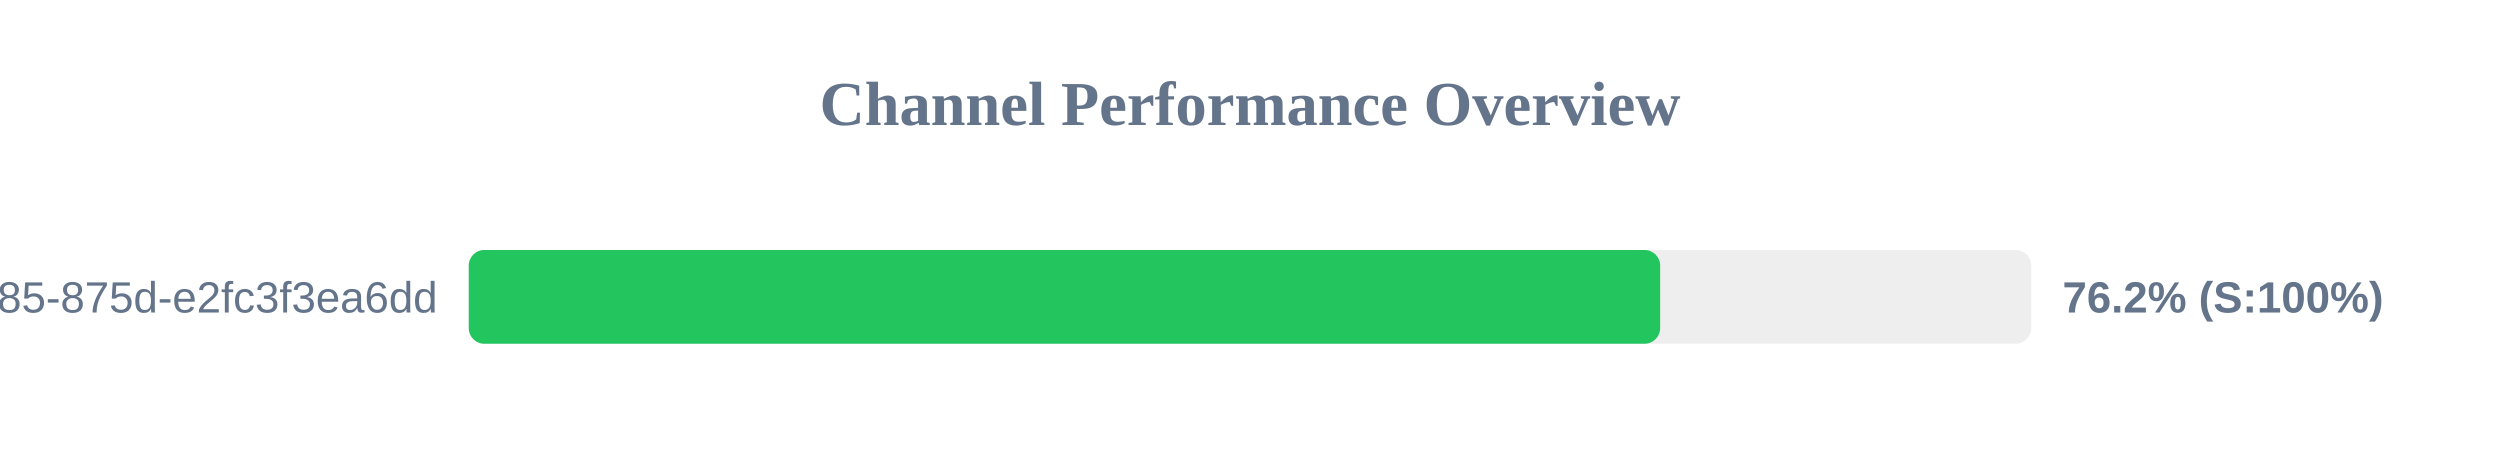
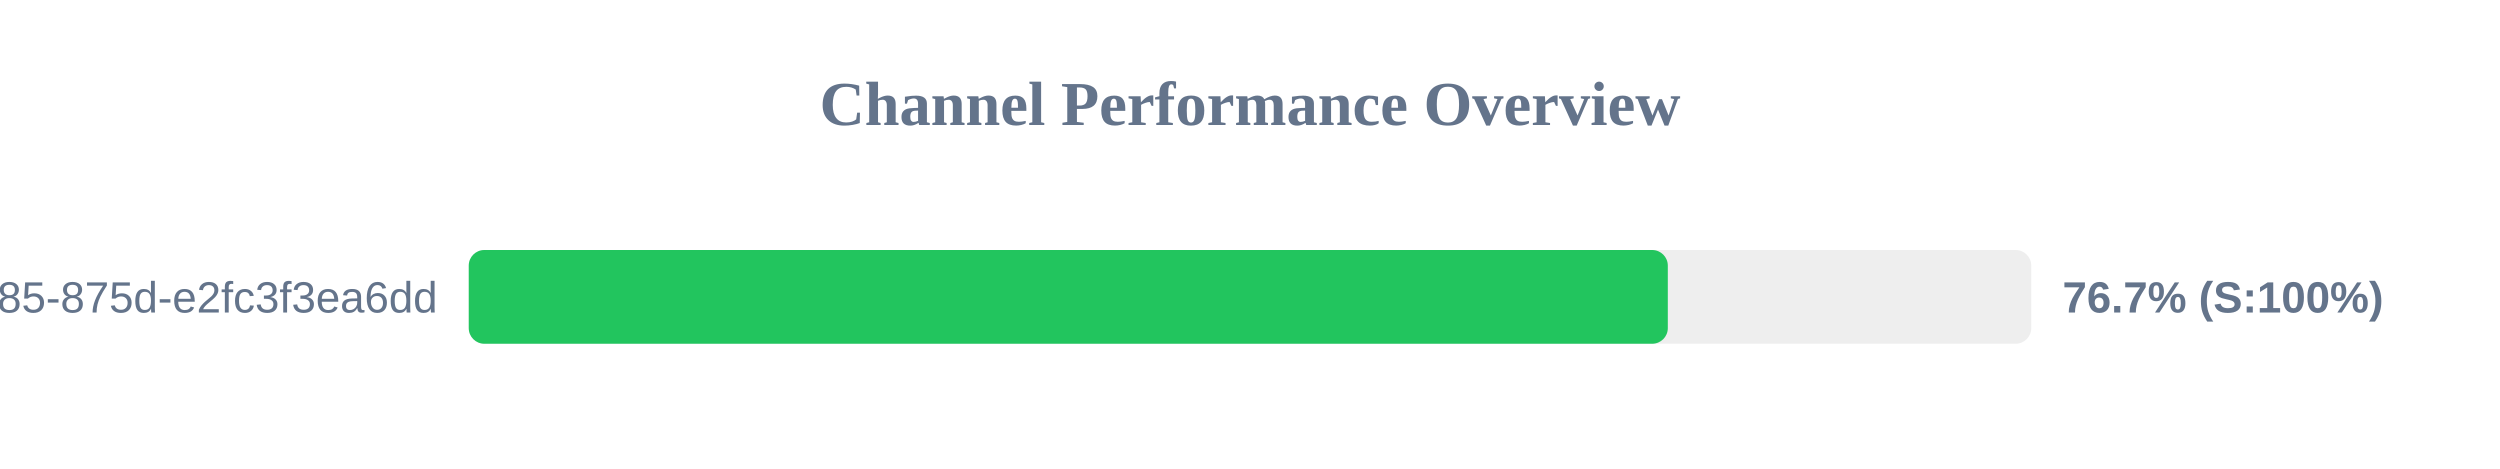
<svg xmlns="http://www.w3.org/2000/svg" width="800" height="150" version="1.1">
  <style>
        .row { font: 14px Arial; fill: #64748b; }
        .score { font: bold 14px Arial; fill: #64748b; }
    </style>
  <text x="400" y="40" text-anchor="middle" font-size="20px" font-weight="bold" fill="#64748b">Channel Performance Overview</text>
  <rect x="150" y="80" width="500" height="30" fill="#eee" rx="5" />
-   <rect x="150" y="80" width="381.25" height="30" fill="#22c55e" rx="5" />
+   <rect x="150" y="80" width="383.7" height="30" fill="#22c55e" rx="5" />
  <text x="140" y="100" text-anchor="end" class="row">?uuid=1045aedf-053c-4585-875d-e2fc3f3ea6dd</text>
-   <text x="660" y="100" text-anchor="start" class="score">76.2% (S:100%)</text>
+   <text x="660" y="100" text-anchor="start" class="score">76.7% (S:100%)</text>
</svg>
